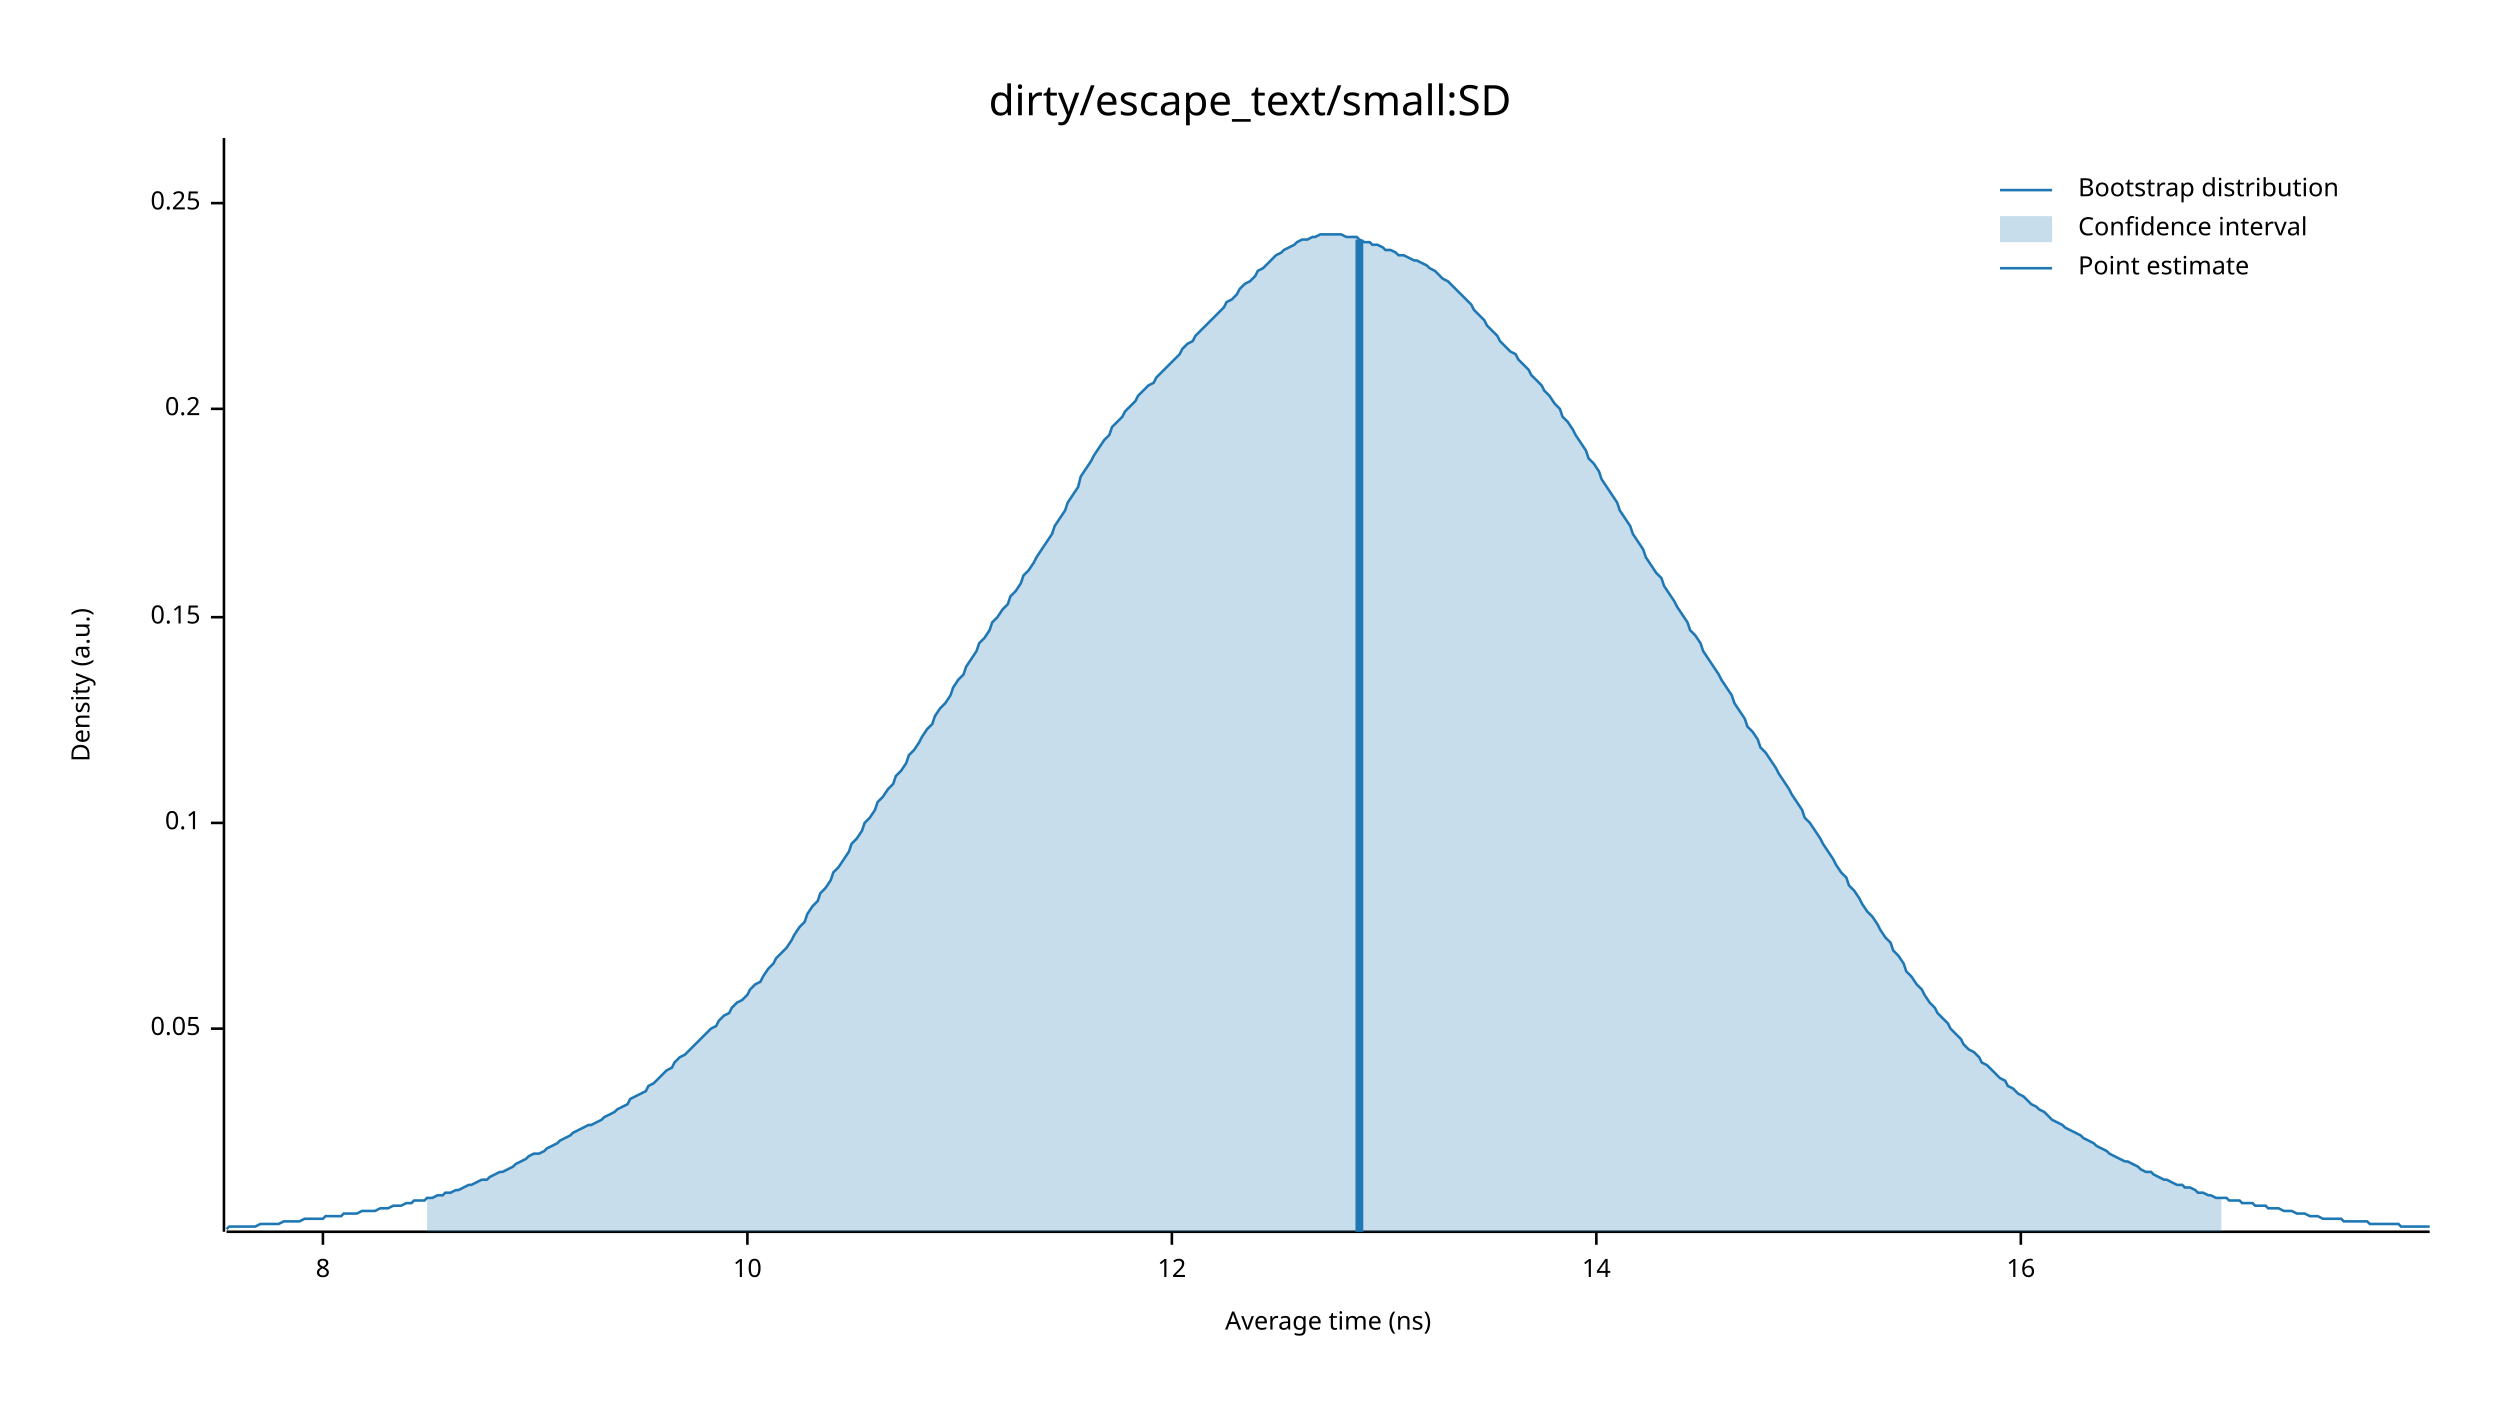
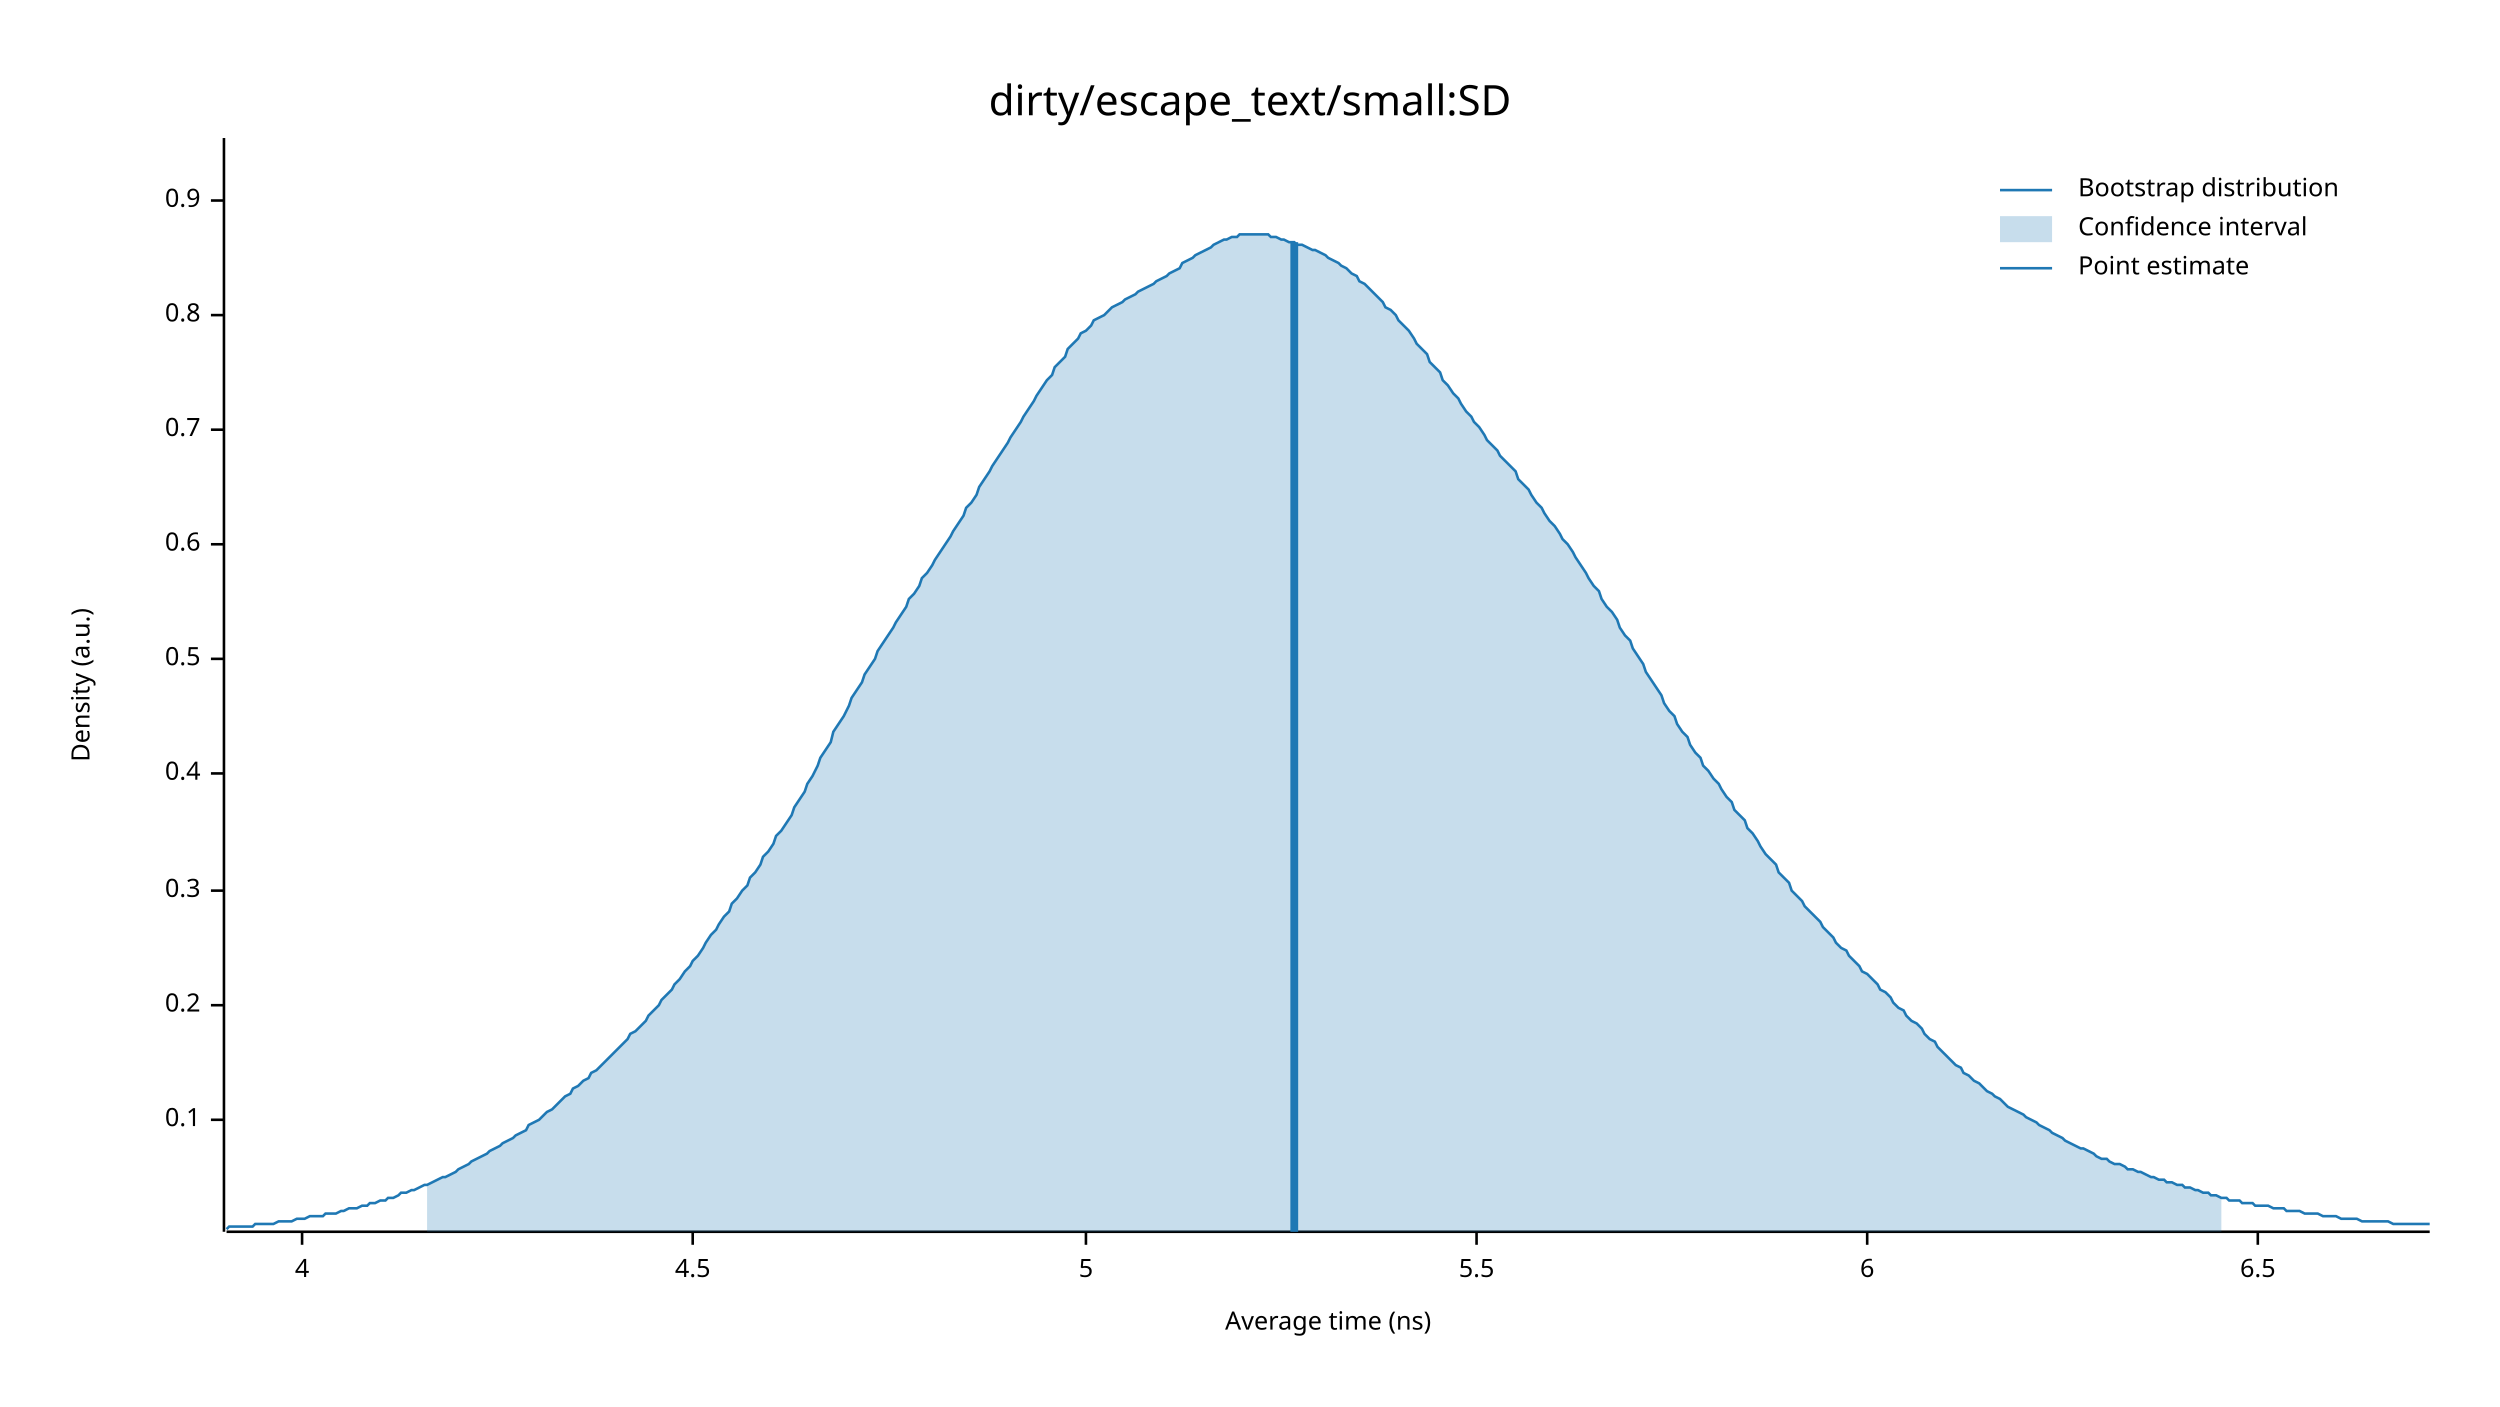
<svg xmlns="http://www.w3.org/2000/svg" width="960" height="540" viewBox="0 0 960 540">
  <text x="480" y="32" dy="0.76em" text-anchor="middle" font-family="sans-serif" font-size="16.129" opacity="1" fill="#000000">
dirty/escape_text/small:SD
</text>
  <text x="27" y="263" dy="0.76em" text-anchor="middle" font-family="sans-serif" font-size="9.677" opacity="1" fill="#000000" transform="rotate(270, 27, 263)">
Density (a.u.)
</text>
  <text x="510" y="513" dy="-0.5ex" text-anchor="middle" font-family="sans-serif" font-size="9.677" opacity="1" fill="#000000">
Average time (ns)
</text>
  <polyline fill="none" opacity="1" stroke="#000000" stroke-width="1" points="86,53 86,473 " />
-   <text x="77" y="395" dy="0.5ex" text-anchor="end" font-family="sans-serif" font-size="9.677" opacity="1" fill="#000000">
- 0.05
- </text>
-   <polyline fill="none" opacity="1" stroke="#000000" stroke-width="1" points="81,395 86,395 " />
-   <text x="77" y="316" dy="0.5ex" text-anchor="end" font-family="sans-serif" font-size="9.677" opacity="1" fill="#000000">
+   <text x="77" y="430" dy="0.5ex" text-anchor="end" font-family="sans-serif" font-size="9.677" opacity="1" fill="#000000">
0.1
</text>
-   <polyline fill="none" opacity="1" stroke="#000000" stroke-width="1" points="81,316 86,316 " />
-   <text x="77" y="237" dy="0.5ex" text-anchor="end" font-family="sans-serif" font-size="9.677" opacity="1" fill="#000000">
- 0.15
- </text>
-   <polyline fill="none" opacity="1" stroke="#000000" stroke-width="1" points="81,237 86,237 " />
-   <text x="77" y="157" dy="0.5ex" text-anchor="end" font-family="sans-serif" font-size="9.677" opacity="1" fill="#000000">
+   <polyline fill="none" opacity="1" stroke="#000000" stroke-width="1" points="81,430 86,430 " />
+   <text x="77" y="386" dy="0.5ex" text-anchor="end" font-family="sans-serif" font-size="9.677" opacity="1" fill="#000000">
0.2
</text>
-   <polyline fill="none" opacity="1" stroke="#000000" stroke-width="1" points="81,157 86,157 " />
-   <text x="77" y="78" dy="0.5ex" text-anchor="end" font-family="sans-serif" font-size="9.677" opacity="1" fill="#000000">
- 0.25
+   <polyline fill="none" opacity="1" stroke="#000000" stroke-width="1" points="81,386 86,386 " />
+   <text x="77" y="342" dy="0.5ex" text-anchor="end" font-family="sans-serif" font-size="9.677" opacity="1" fill="#000000">
+ 0.3
</text>
-   <polyline fill="none" opacity="1" stroke="#000000" stroke-width="1" points="81,78 86,78 " />
+   <polyline fill="none" opacity="1" stroke="#000000" stroke-width="1" points="81,342 86,342 " />
+   <text x="77" y="297" dy="0.5ex" text-anchor="end" font-family="sans-serif" font-size="9.677" opacity="1" fill="#000000">
+ 0.4
+ </text>
+   <polyline fill="none" opacity="1" stroke="#000000" stroke-width="1" points="81,297 86,297 " />
+   <text x="77" y="253" dy="0.5ex" text-anchor="end" font-family="sans-serif" font-size="9.677" opacity="1" fill="#000000">
+ 0.5
+ </text>
+   <polyline fill="none" opacity="1" stroke="#000000" stroke-width="1" points="81,253 86,253 " />
+   <text x="77" y="209" dy="0.5ex" text-anchor="end" font-family="sans-serif" font-size="9.677" opacity="1" fill="#000000">
+ 0.6
+ </text>
+   <polyline fill="none" opacity="1" stroke="#000000" stroke-width="1" points="81,209 86,209 " />
+   <text x="77" y="165" dy="0.5ex" text-anchor="end" font-family="sans-serif" font-size="9.677" opacity="1" fill="#000000">
+ 0.7
+ </text>
+   <polyline fill="none" opacity="1" stroke="#000000" stroke-width="1" points="81,165 86,165 " />
+   <text x="77" y="121" dy="0.5ex" text-anchor="end" font-family="sans-serif" font-size="9.677" opacity="1" fill="#000000">
+ 0.8
+ </text>
+   <polyline fill="none" opacity="1" stroke="#000000" stroke-width="1" points="81,121 86,121 " />
+   <text x="77" y="77" dy="0.5ex" text-anchor="end" font-family="sans-serif" font-size="9.677" opacity="1" fill="#000000">
+ 0.9
+ </text>
+   <polyline fill="none" opacity="1" stroke="#000000" stroke-width="1" points="81,77 86,77 " />
  <polyline fill="none" opacity="1" stroke="#000000" stroke-width="1" points="87,473 933,473 " />
-   <text x="124" y="483" dy="0.76em" text-anchor="middle" font-family="sans-serif" font-size="9.677" opacity="1" fill="#000000">
- 8
+   <text x="116" y="483" dy="0.76em" text-anchor="middle" font-family="sans-serif" font-size="9.677" opacity="1" fill="#000000">
+ 4
</text>
-   <polyline fill="none" opacity="1" stroke="#000000" stroke-width="1" points="124,473 124,478 " />
-   <text x="287" y="483" dy="0.76em" text-anchor="middle" font-family="sans-serif" font-size="9.677" opacity="1" fill="#000000">
- 10
+   <polyline fill="none" opacity="1" stroke="#000000" stroke-width="1" points="116,473 116,478 " />
+   <text x="266" y="483" dy="0.76em" text-anchor="middle" font-family="sans-serif" font-size="9.677" opacity="1" fill="#000000">
+ 4.5
</text>
-   <polyline fill="none" opacity="1" stroke="#000000" stroke-width="1" points="287,473 287,478 " />
-   <text x="450" y="483" dy="0.76em" text-anchor="middle" font-family="sans-serif" font-size="9.677" opacity="1" fill="#000000">
- 12
+   <polyline fill="none" opacity="1" stroke="#000000" stroke-width="1" points="266,473 266,478 " />
+   <text x="417" y="483" dy="0.76em" text-anchor="middle" font-family="sans-serif" font-size="9.677" opacity="1" fill="#000000">
+ 5
</text>
-   <polyline fill="none" opacity="1" stroke="#000000" stroke-width="1" points="450,473 450,478 " />
-   <text x="613" y="483" dy="0.76em" text-anchor="middle" font-family="sans-serif" font-size="9.677" opacity="1" fill="#000000">
- 14
+   <polyline fill="none" opacity="1" stroke="#000000" stroke-width="1" points="417,473 417,478 " />
+   <text x="567" y="483" dy="0.76em" text-anchor="middle" font-family="sans-serif" font-size="9.677" opacity="1" fill="#000000">
+ 5.5
</text>
-   <polyline fill="none" opacity="1" stroke="#000000" stroke-width="1" points="613,473 613,478 " />
-   <text x="776" y="483" dy="0.76em" text-anchor="middle" font-family="sans-serif" font-size="9.677" opacity="1" fill="#000000">
- 16
+   <polyline fill="none" opacity="1" stroke="#000000" stroke-width="1" points="567,473 567,478 " />
+   <text x="717" y="483" dy="0.76em" text-anchor="middle" font-family="sans-serif" font-size="9.677" opacity="1" fill="#000000">
+ 6
</text>
-   <polyline fill="none" opacity="1" stroke="#000000" stroke-width="1" points="776,473 776,478 " />
-   <polyline fill="none" opacity="1" stroke="#1F78B4" stroke-width="1" points="87,472 88,471 90,471 92,471 93,471 95,471 97,471 98,471 100,470 102,470 103,470 105,470 107,470 109,469 110,469 112,469 114,469 115,469 117,468 119,468 120,468 122,468 124,468 125,467 127,467 129,467 131,467 132,466 134,466 136,466 137,466 139,465 141,465 142,465 144,465 146,464 148,464 149,464 151,463 153,463 154,463 156,462 158,462 159,461 161,461 163,461 164,460 166,460 168,459 170,459 171,458 173,458 175,457 176,457 178,456 180,455 181,455 183,454 185,453 187,453 188,452 190,451 192,450 193,450 195,449 197,448 198,447 200,446 202,445 203,444 205,443 207,443 209,442 210,441 212,440 214,439 215,438 217,437 219,436 220,435 222,434 224,433 226,432 227,432 229,431 231,430 232,429 234,428 236,427 237,426 239,425 241,424 242,422 244,421 246,420 248,419 249,417 251,416 253,414 254,413 256,411 258,410 259,408 261,406 263,405 265,403 266,402 268,400 270,398 271,397 273,395 275,394 276,392 278,390 280,389 281,387 283,385 285,384 287,382 288,380 290,378 292,377 293,375 295,372 297,370 298,368 300,366 302,364 304,361 305,359 307,356 309,354 310,351 312,348 314,346 315,343 317,341 319,338 320,335 322,333 324,330 326,327 327,324 329,322 331,319 332,316 334,314 336,311 337,308 339,306 341,303 343,301 344,298 346,296 348,293 349,290 351,288 353,285 354,283 356,280 358,278 359,275 361,272 363,270 365,267 366,264 368,261 370,259 371,256 373,253 375,250 376,247 378,245 380,242 381,239 383,237 385,234 387,232 388,229 390,227 392,224 393,221 395,219 397,216 398,214 400,211 402,208 404,205 405,202 407,199 409,196 410,193 412,190 414,187 415,183 417,180 419,177 420,175 422,172 424,169 426,167 427,164 429,162 431,160 432,158 434,156 436,154 437,152 439,150 441,148 443,147 444,145 446,143 448,141 449,140 451,138 453,136 454,134 456,132 458,131 459,129 461,127 463,125 465,123 466,122 468,120 470,118 471,116 473,115 475,113 476,111 478,109 480,108 482,106 483,104 485,103 487,101 488,100 490,98 492,97 493,96 495,95 497,94 498,93 500,92 502,92 504,91 505,91 507,90 509,90 510,90 512,90 514,90 515,90 517,91 519,91 521,91 522,92 524,93 526,93 527,94 529,94 531,95 532,96 534,96 536,97 537,98 539,98 541,99 543,100 544,100 546,101 548,102 549,103 551,104 553,106 554,107 556,108 558,110 560,112 561,113 563,115 565,117 566,119 568,121 570,123 571,125 573,127 575,129 576,131 578,133 580,135 582,136 583,138 585,140 587,142 588,144 590,146 592,148 593,150 595,152 597,155 599,157 600,160 602,162 604,165 605,167 607,170 609,173 610,176 612,178 614,181 615,184 617,187 619,190 621,193 622,196 624,199 626,202 627,205 629,208 631,211 632,214 634,217 636,220 638,222 639,225 641,228 643,231 644,233 646,236 648,239 649,242 651,244 653,247 654,250 656,253 658,256 660,259 661,261 663,264 665,267 666,270 668,273 670,276 671,279 673,281 675,284 676,287 678,289 680,292 682,295 683,297 685,300 687,303 688,305 690,308 692,311 693,314 695,316 697,319 699,322 700,324 702,327 704,330 705,332 707,335 709,337 710,340 712,342 714,345 715,347 717,350 719,352 721,355 722,357 724,360 726,362 727,365 729,367 731,370 732,373 734,375 736,378 738,380 739,382 741,385 743,387 744,389 746,391 748,393 749,395 751,397 753,399 754,401 756,403 758,404 760,406 761,408 763,409 765,411 766,412 768,414 770,415 771,417 773,418 775,420 777,421 778,422 780,424 782,425 783,426 785,427 787,429 788,430 790,431 792,432 793,433 795,434 797,435 799,436 800,437 802,438 804,439 805,440 807,441 809,442 810,443 812,444 814,445 816,446 817,446 819,447 821,448 822,449 824,450 826,450 827,451 829,452 831,453 832,453 834,454 836,455 838,455 839,456 841,456 843,457 844,458 846,458 848,459 849,459 851,460 853,460 855,460 856,461 858,461 860,461 861,462 863,462 865,462 866,463 868,463 870,463 871,464 873,464 875,464 877,465 878,465 880,465 882,466 883,466 885,466 887,467 888,467 890,467 892,468 894,468 895,468 897,468 899,468 900,469 902,469 904,469 905,469 907,469 909,469 910,470 912,470 914,470 916,470 917,470 919,470 921,470 922,471 924,471 926,471 927,471 929,471 931,471 933,471 " />
-   <polygon opacity="0.25" fill="#1F78B4" points="164,460 166,460 168,459 170,459 171,458 173,458 175,457 176,457 178,456 180,455 181,455 183,454 185,453 187,453 188,452 190,451 192,450 193,450 195,449 197,448 198,447 200,446 202,445 203,444 205,443 207,443 209,442 210,441 212,440 214,439 215,438 217,437 219,436 220,435 222,434 224,433 226,432 227,432 229,431 231,430 232,429 234,428 236,427 237,426 239,425 241,424 242,422 244,421 246,420 248,419 249,417 251,416 253,414 254,413 256,411 258,410 259,408 261,406 263,405 265,403 266,402 268,400 270,398 271,397 273,395 275,394 276,392 278,390 280,389 281,387 283,385 285,384 287,382 288,380 290,378 292,377 293,375 295,372 297,370 298,368 300,366 302,364 304,361 305,359 307,356 309,354 310,351 312,348 314,346 315,343 317,341 319,338 320,335 322,333 324,330 326,327 327,324 329,322 331,319 332,316 334,314 336,311 337,308 339,306 341,303 343,301 344,298 346,296 348,293 349,290 351,288 353,285 354,283 356,280 358,278 359,275 361,272 363,270 365,267 366,264 368,261 370,259 371,256 373,253 375,250 376,247 378,245 380,242 381,239 383,237 385,234 387,232 388,229 390,227 392,224 393,221 395,219 397,216 398,214 400,211 402,208 404,205 405,202 407,199 409,196 410,193 412,190 414,187 415,183 417,180 419,177 420,175 422,172 424,169 426,167 427,164 429,162 431,160 432,158 434,156 436,154 437,152 439,150 441,148 443,147 444,145 446,143 448,141 449,140 451,138 453,136 454,134 456,132 458,131 459,129 461,127 463,125 465,123 466,122 468,120 470,118 471,116 473,115 475,113 476,111 478,109 480,108 482,106 483,104 485,103 487,101 488,100 490,98 492,97 493,96 495,95 497,94 498,93 500,92 502,92 504,91 505,91 507,90 509,90 510,90 512,90 514,90 515,90 517,91 519,91 521,91 522,92 524,93 526,93 527,94 529,94 531,95 532,96 534,96 536,97 537,98 539,98 541,99 543,100 544,100 546,101 548,102 549,103 551,104 553,106 554,107 556,108 558,110 560,112 561,113 563,115 565,117 566,119 568,121 570,123 571,125 573,127 575,129 576,131 578,133 580,135 582,136 583,138 585,140 587,142 588,144 590,146 592,148 593,150 595,152 597,155 599,157 600,160 602,162 604,165 605,167 607,170 609,173 610,176 612,178 614,181 615,184 617,187 619,190 621,193 622,196 624,199 626,202 627,205 629,208 631,211 632,214 634,217 636,220 638,222 639,225 641,228 643,231 644,233 646,236 648,239 649,242 651,244 653,247 654,250 656,253 658,256 660,259 661,261 663,264 665,267 666,270 668,273 670,276 671,279 673,281 675,284 676,287 678,289 680,292 682,295 683,297 685,300 687,303 688,305 690,308 692,311 693,314 695,316 697,319 699,322 700,324 702,327 704,330 705,332 707,335 709,337 710,340 712,342 714,345 715,347 717,350 719,352 721,355 722,357 724,360 726,362 727,365 729,367 731,370 732,373 734,375 736,378 738,380 739,382 741,385 743,387 744,389 746,391 748,393 749,395 751,397 753,399 754,401 756,403 758,404 760,406 761,408 763,409 765,411 766,412 768,414 770,415 771,417 773,418 775,420 777,421 778,422 780,424 782,425 783,426 785,427 787,429 788,430 790,431 792,432 793,433 795,434 797,435 799,436 800,437 802,438 804,439 805,440 807,441 809,442 810,443 812,444 814,445 816,446 817,446 819,447 821,448 822,449 824,450 826,450 827,451 829,452 831,453 832,453 834,454 836,455 838,455 839,456 841,456 843,457 844,458 846,458 848,459 849,459 851,460 853,460 853,473 164,473 " />
-   <polyline fill="none" opacity="1" stroke="#1F78B4" stroke-width="3" points="522,473 522,92 " />
+   <polyline fill="none" opacity="1" stroke="#000000" stroke-width="1" points="717,473 717,478 " />
+   <text x="867" y="483" dy="0.76em" text-anchor="middle" font-family="sans-serif" font-size="9.677" opacity="1" fill="#000000">
+ 6.5
+ </text>
+   <polyline fill="none" opacity="1" stroke="#000000" stroke-width="1" points="867,473 867,478 " />
+   <polyline fill="none" opacity="1" stroke="#1F78B4" stroke-width="1" points="87,472 88,471 90,471 92,471 93,471 95,471 97,471 98,470 100,470 102,470 103,470 105,470 107,469 109,469 110,469 112,469 114,468 115,468 117,468 119,467 120,467 122,467 124,467 125,466 127,466 129,466 131,465 132,465 134,464 136,464 137,464 139,463 141,463 142,462 144,462 146,461 148,461 149,460 151,460 153,459 154,458 156,458 158,457 159,457 161,456 163,455 164,455 166,454 168,453 170,452 171,452 173,451 175,450 176,449 178,448 180,447 181,446 183,445 185,444 187,443 188,442 190,441 192,440 193,439 195,438 197,437 198,436 200,435 202,434 203,432 205,431 207,430 209,428 210,427 212,426 214,424 215,423 217,421 219,420 220,418 222,417 224,415 226,414 227,412 229,411 231,409 232,408 234,406 236,404 237,403 239,401 241,399 242,397 244,396 246,394 248,392 249,390 251,388 253,386 254,384 256,382 258,380 259,378 261,376 263,373 265,371 266,369 268,367 270,364 271,362 273,359 275,357 276,355 278,352 280,350 281,347 283,345 285,342 287,340 288,337 290,335 292,332 293,329 295,327 297,324 298,321 300,319 302,316 304,313 305,310 307,307 309,304 310,301 312,298 314,294 315,291 317,288 319,285 320,281 322,278 324,275 326,271 327,268 329,265 331,262 332,259 334,256 336,253 337,250 339,247 341,244 343,241 344,239 346,236 348,233 349,230 351,228 353,225 354,222 356,220 358,217 359,215 361,212 363,209 365,206 366,204 368,201 370,198 371,195 373,193 375,190 376,187 378,184 380,181 381,179 383,176 385,173 387,170 388,168 390,165 392,162 393,160 395,157 397,154 398,152 400,149 402,146 404,144 405,141 407,139 409,137 410,134 412,132 414,130 415,128 417,127 419,125 420,123 422,122 424,121 426,119 427,118 429,117 431,116 432,115 434,114 436,113 437,112 439,111 441,110 443,109 444,108 446,107 448,106 449,105 451,104 453,103 454,101 456,100 458,99 459,98 461,97 463,96 465,95 466,94 468,93 470,92 471,92 473,91 475,91 476,90 478,90 480,90 482,90 483,90 485,90 487,90 488,91 490,91 492,92 493,92 495,93 497,93 498,94 500,94 502,95 504,96 505,96 507,97 509,98 510,99 512,100 514,101 515,102 517,103 519,105 521,106 522,108 524,109 526,111 527,112 529,114 531,116 532,118 534,119 536,121 537,123 539,125 541,127 543,130 544,132 546,134 548,136 549,139 551,141 553,143 554,146 556,148 558,151 560,153 561,155 563,158 565,160 566,162 568,164 570,167 571,169 573,171 575,173 576,175 578,177 580,179 582,181 583,184 585,186 587,188 588,190 590,193 592,195 593,197 595,200 597,202 599,205 600,207 602,209 604,212 605,214 607,217 609,220 610,222 612,225 614,227 615,230 617,233 619,235 621,238 622,241 624,244 626,246 627,249 629,252 631,255 632,258 634,261 636,264 638,267 639,270 641,273 643,275 644,278 646,281 648,283 649,286 651,289 653,291 654,294 656,296 658,299 660,301 661,303 663,306 665,308 666,311 668,313 670,315 671,318 673,320 675,323 676,325 678,328 680,330 682,332 683,335 685,337 687,339 688,342 690,344 692,346 693,348 695,350 697,352 699,354 700,356 702,358 704,360 705,362 707,364 709,365 710,367 712,369 714,371 715,373 717,374 719,376 721,378 722,380 724,381 726,383 727,385 729,387 731,388 732,390 734,392 736,393 738,395 739,397 741,399 743,400 744,402 746,404 748,406 749,407 751,409 753,410 754,412 756,413 758,415 760,416 761,417 763,419 765,420 766,421 768,422 770,424 771,425 773,426 775,427 777,428 778,429 780,430 782,431 783,432 785,433 787,434 788,435 790,436 792,437 793,438 795,439 797,440 799,441 800,441 802,442 804,443 805,444 807,445 809,445 810,446 812,447 814,447 816,448 817,449 819,449 821,450 822,450 824,451 826,452 827,452 829,453 831,453 832,454 834,454 836,455 838,455 839,456 841,456 843,457 844,457 846,458 848,458 849,459 851,459 853,460 855,460 856,461 858,461 860,461 861,462 863,462 865,462 866,463 868,463 870,463 871,463 873,464 875,464 877,464 878,465 880,465 882,465 883,465 885,466 887,466 888,466 890,466 892,467 894,467 895,467 897,467 899,468 900,468 902,468 904,468 905,468 907,469 909,469 910,469 912,469 914,469 916,469 917,469 919,470 921,470 922,470 924,470 926,470 927,470 929,470 931,470 933,470 " />
+   <polygon opacity="0.25" fill="#1F78B4" points="164,455 166,454 168,453 170,452 171,452 173,451 175,450 176,449 178,448 180,447 181,446 183,445 185,444 187,443 188,442 190,441 192,440 193,439 195,438 197,437 198,436 200,435 202,434 203,432 205,431 207,430 209,428 210,427 212,426 214,424 215,423 217,421 219,420 220,418 222,417 224,415 226,414 227,412 229,411 231,409 232,408 234,406 236,404 237,403 239,401 241,399 242,397 244,396 246,394 248,392 249,390 251,388 253,386 254,384 256,382 258,380 259,378 261,376 263,373 265,371 266,369 268,367 270,364 271,362 273,359 275,357 276,355 278,352 280,350 281,347 283,345 285,342 287,340 288,337 290,335 292,332 293,329 295,327 297,324 298,321 300,319 302,316 304,313 305,310 307,307 309,304 310,301 312,298 314,294 315,291 317,288 319,285 320,281 322,278 324,275 326,271 327,268 329,265 331,262 332,259 334,256 336,253 337,250 339,247 341,244 343,241 344,239 346,236 348,233 349,230 351,228 353,225 354,222 356,220 358,217 359,215 361,212 363,209 365,206 366,204 368,201 370,198 371,195 373,193 375,190 376,187 378,184 380,181 381,179 383,176 385,173 387,170 388,168 390,165 392,162 393,160 395,157 397,154 398,152 400,149 402,146 404,144 405,141 407,139 409,137 410,134 412,132 414,130 415,128 417,127 419,125 420,123 422,122 424,121 426,119 427,118 429,117 431,116 432,115 434,114 436,113 437,112 439,111 441,110 443,109 444,108 446,107 448,106 449,105 451,104 453,103 454,101 456,100 458,99 459,98 461,97 463,96 465,95 466,94 468,93 470,92 471,92 473,91 475,91 476,90 478,90 480,90 482,90 483,90 485,90 487,90 488,91 490,91 492,92 493,92 495,93 497,93 498,94 500,94 502,95 504,96 505,96 507,97 509,98 510,99 512,100 514,101 515,102 517,103 519,105 521,106 522,108 524,109 526,111 527,112 529,114 531,116 532,118 534,119 536,121 537,123 539,125 541,127 543,130 544,132 546,134 548,136 549,139 551,141 553,143 554,146 556,148 558,151 560,153 561,155 563,158 565,160 566,162 568,164 570,167 571,169 573,171 575,173 576,175 578,177 580,179 582,181 583,184 585,186 587,188 588,190 590,193 592,195 593,197 595,200 597,202 599,205 600,207 602,209 604,212 605,214 607,217 609,220 610,222 612,225 614,227 615,230 617,233 619,235 621,238 622,241 624,244 626,246 627,249 629,252 631,255 632,258 634,261 636,264 638,267 639,270 641,273 643,275 644,278 646,281 648,283 649,286 651,289 653,291 654,294 656,296 658,299 660,301 661,303 663,306 665,308 666,311 668,313 670,315 671,318 673,320 675,323 676,325 678,328 680,330 682,332 683,335 685,337 687,339 688,342 690,344 692,346 693,348 695,350 697,352 699,354 700,356 702,358 704,360 705,362 707,364 709,365 710,367 712,369 714,371 715,373 717,374 719,376 721,378 722,380 724,381 726,383 727,385 729,387 731,388 732,390 734,392 736,393 738,395 739,397 741,399 743,400 744,402 746,404 748,406 749,407 751,409 753,410 754,412 756,413 758,415 760,416 761,417 763,419 765,420 766,421 768,422 770,424 771,425 773,426 775,427 777,428 778,429 780,430 782,431 783,432 785,433 787,434 788,435 790,436 792,437 793,438 795,439 797,440 799,441 800,441 802,442 804,443 805,444 807,445 809,445 810,446 812,447 814,447 816,448 817,449 819,449 821,450 822,450 824,451 826,452 827,452 829,453 831,453 832,454 834,454 836,455 838,455 839,456 841,456 843,457 844,457 846,458 848,458 849,459 851,459 853,460 853,473 164,473 " />
+   <polyline fill="none" opacity="1" stroke="#1F78B4" stroke-width="3" points="497,473 497,93 " />
  <text x="798" y="68" dy="0.76em" text-anchor="start" font-family="sans-serif" font-size="9.677" opacity="1" fill="#000000">
Bootstrap distribution
</text>
  <text x="798" y="83" dy="0.76em" text-anchor="start" font-family="sans-serif" font-size="9.677" opacity="1" fill="#000000">
Confidence interval
</text>
  <text x="798" y="98" dy="0.76em" text-anchor="start" font-family="sans-serif" font-size="9.677" opacity="1" fill="#000000">
Point estimate
</text>
  <polyline fill="none" opacity="1" stroke="#1F78B4" stroke-width="1" points="768,73 788,73 " />
  <rect x="768" y="83" width="20" height="10" opacity="0.25" fill="#1F78B4" stroke="none" />
  <polyline fill="none" opacity="1" stroke="#1F78B4" stroke-width="1" points="768,103 788,103 " />
</svg>
